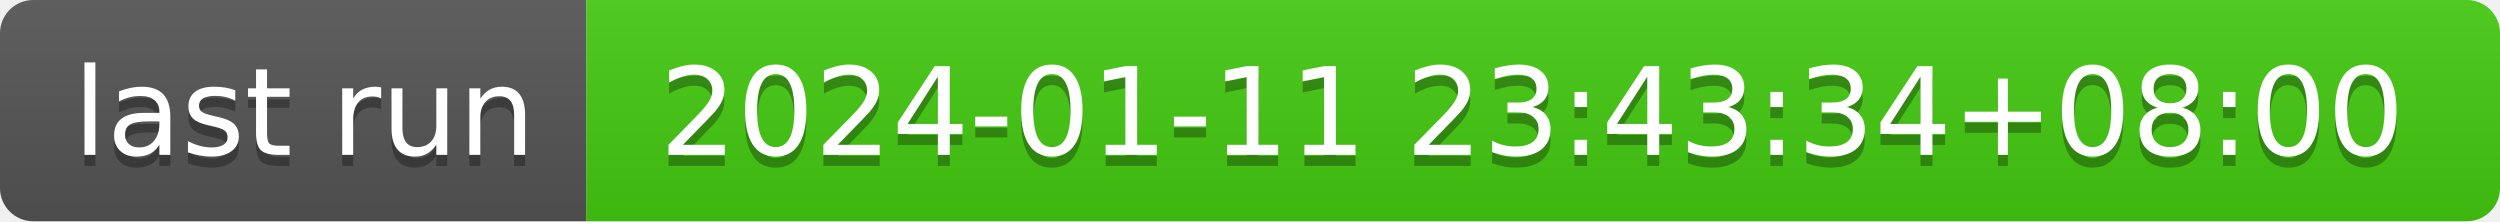
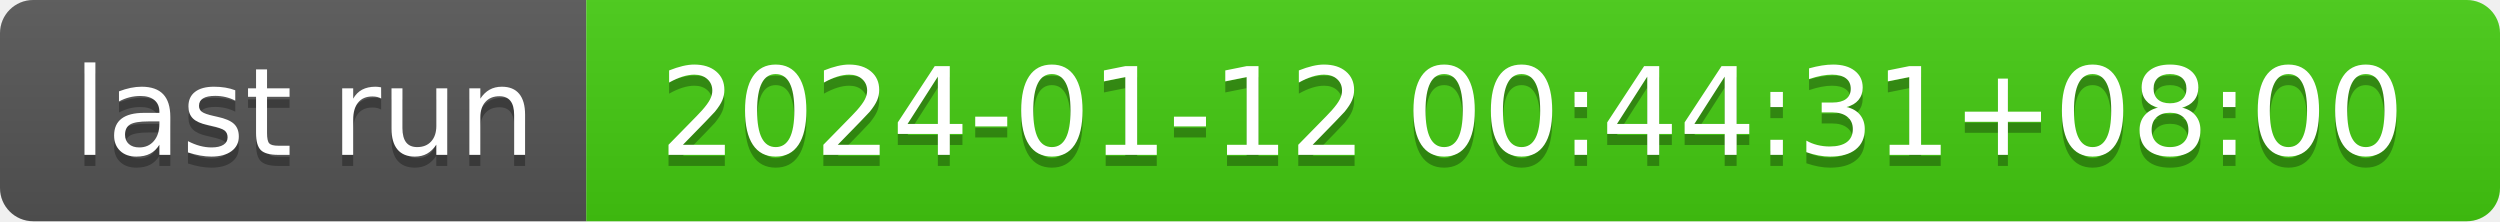
- <svg xmlns="http://www.w3.org/2000/svg" width="226" height="20" role="img" aria-label="last run: 2024-01-11 23:43:34+08:00">
+ <svg xmlns="http://www.w3.org/2000/svg" width="226" height="20" role="img" aria-label="last run: 2024-01-12 00:44:31+08:00">
  <linearGradient id="s" x2="0" y2="100%">
    <stop offset="0" stop-color="#bbb" stop-opacity=".1" />
    <stop offset="1" stop-opacity=".1" />
  </linearGradient>
  <clipPath id="r">
    <rect width="226" height="20" rx="3" fill="#fff" />
  </clipPath>
  <g clip-path="url(#r)">
    <rect width="53" height="20" fill="#555" />
    <rect x="53" width="173" height="20" fill="#4c1" />
    <rect width="226" height="20" fill="url(#s)" />
  </g>
  <g fill="#fff" text-anchor="middle" font-family="Verdana,Geneva,DejaVu Sans,sans-serif" text-rendering="geometricPrecision" font-size="110">
    <text aria-hidden="true" x="275" y="150" fill="#010101" fill-opacity=".3" transform="scale(.1)" textLength="430">last run</text>
    <text x="275" y="140" transform="scale(.1)" fill="#fff" textLength="430">last run</text>
-     <text aria-hidden="true" x="1385" y="150" fill="#010101" fill-opacity=".3" transform="scale(.1)" textLength="1630">2024-01-11 23:43:34+08:00</text>
-     <text x="1385" y="140" transform="scale(.1)" fill="#fff" textLength="1630">2024-01-11 23:43:34+08:00</text>
+     <text aria-hidden="true" x="1385" y="150" fill="#010101" fill-opacity=".3" transform="scale(.1)" textLength="1630">2024-01-12 00:44:31+08:00</text>
+     <text x="1385" y="140" transform="scale(.1)" fill="#fff" textLength="1630">2024-01-12 00:44:31+08:00</text>
  </g>
</svg>
